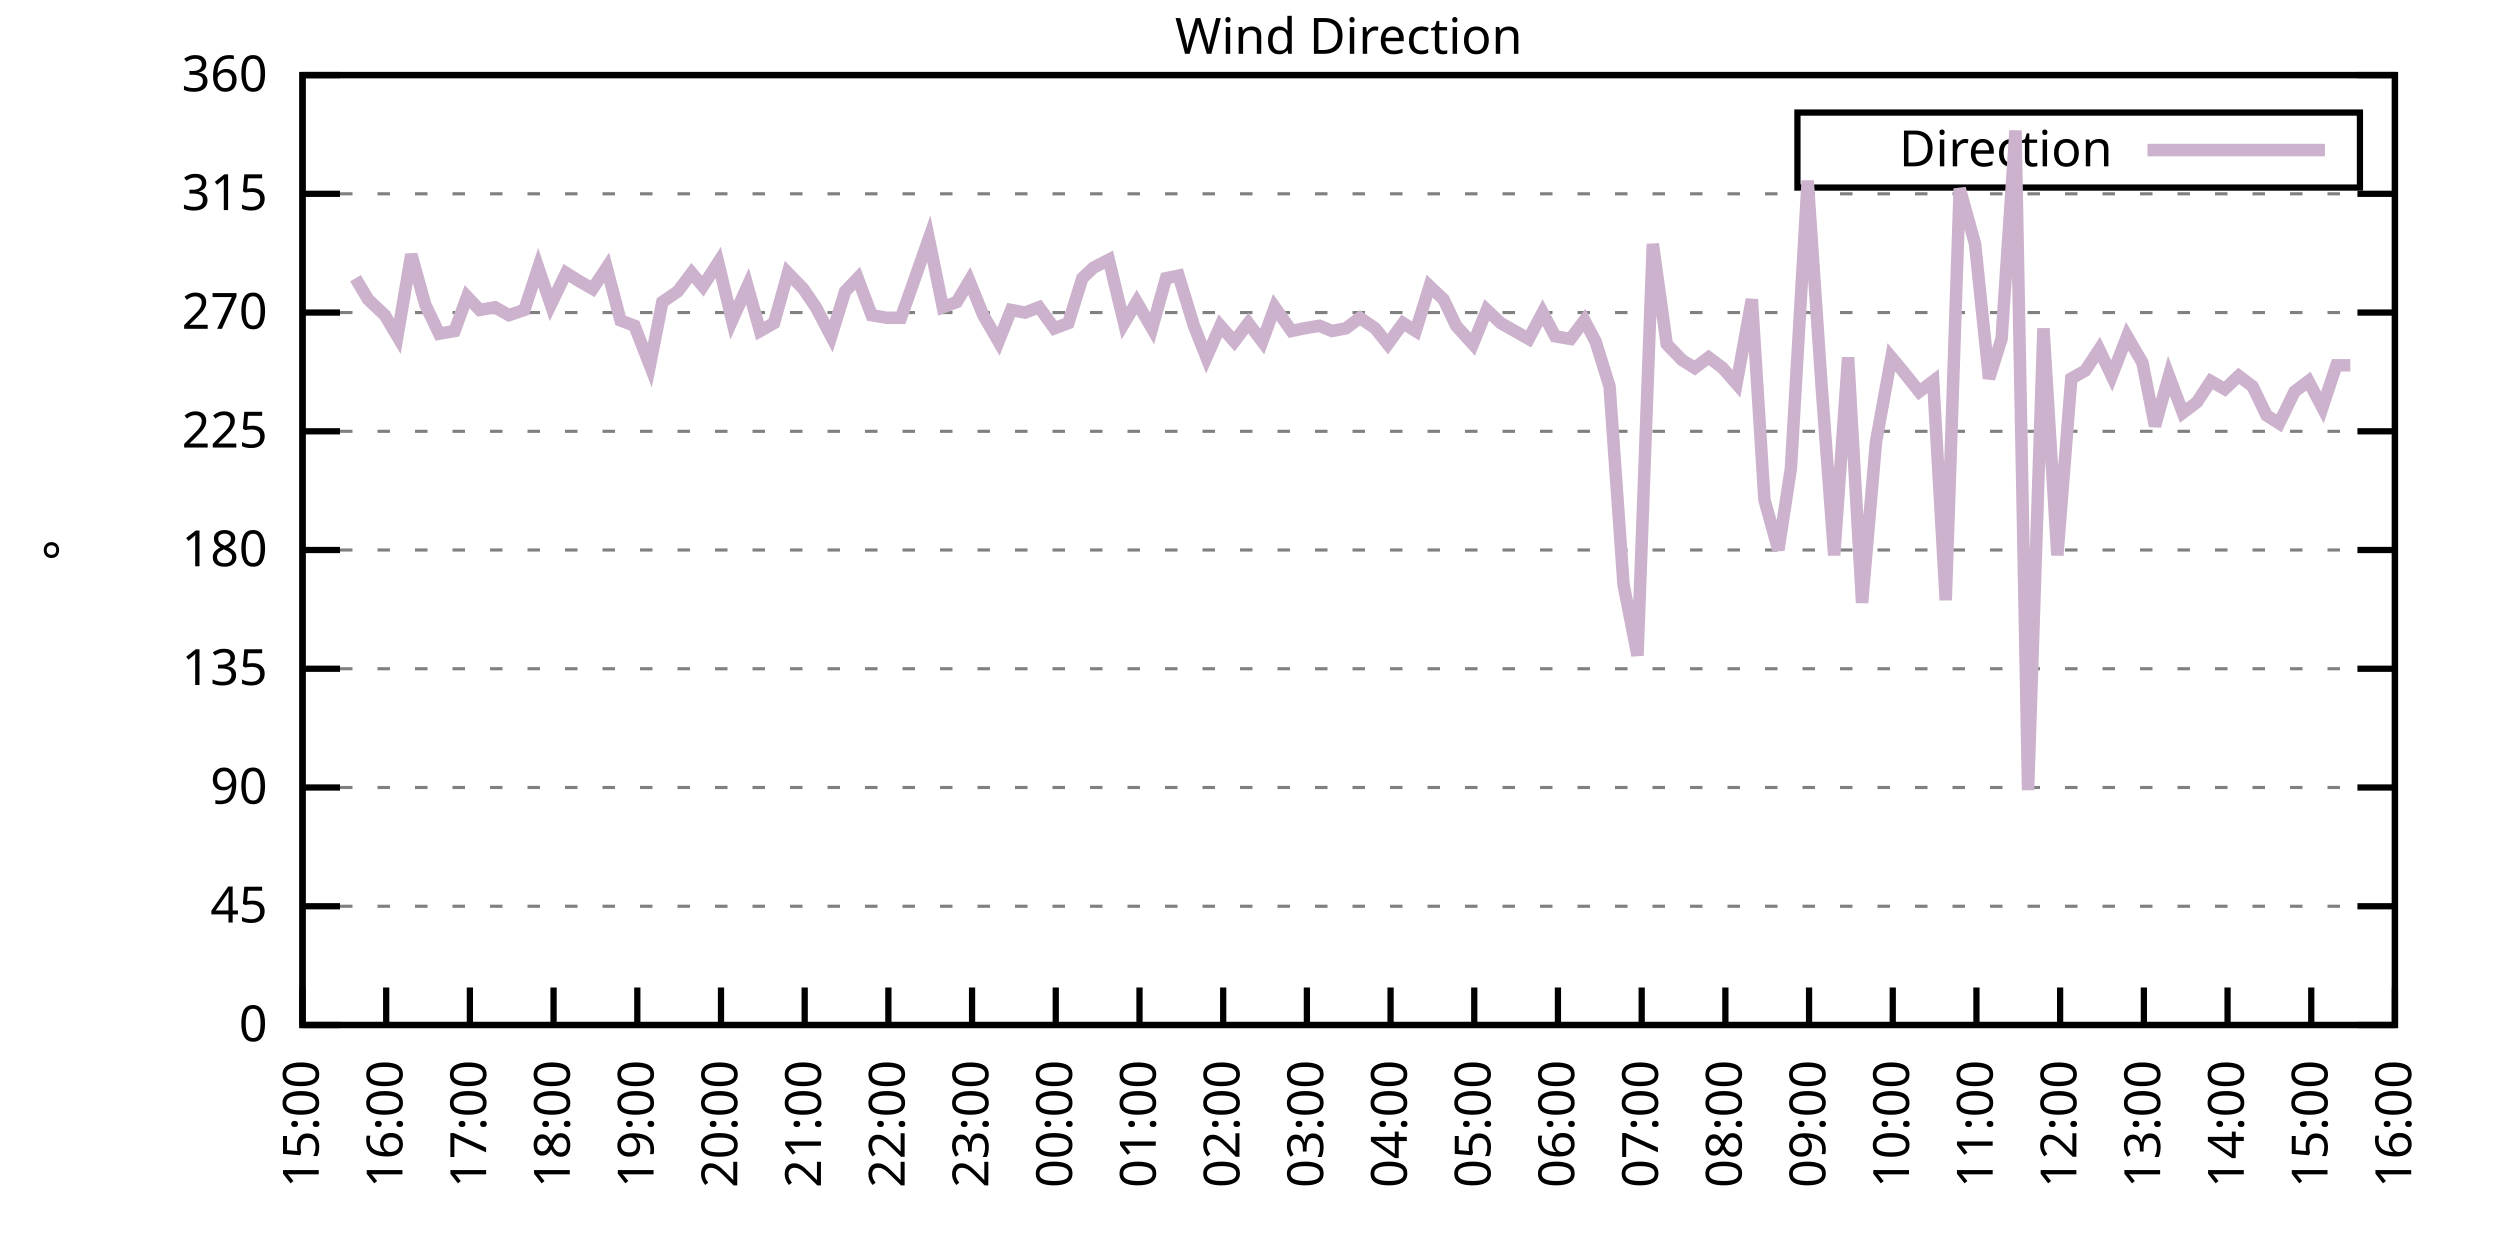
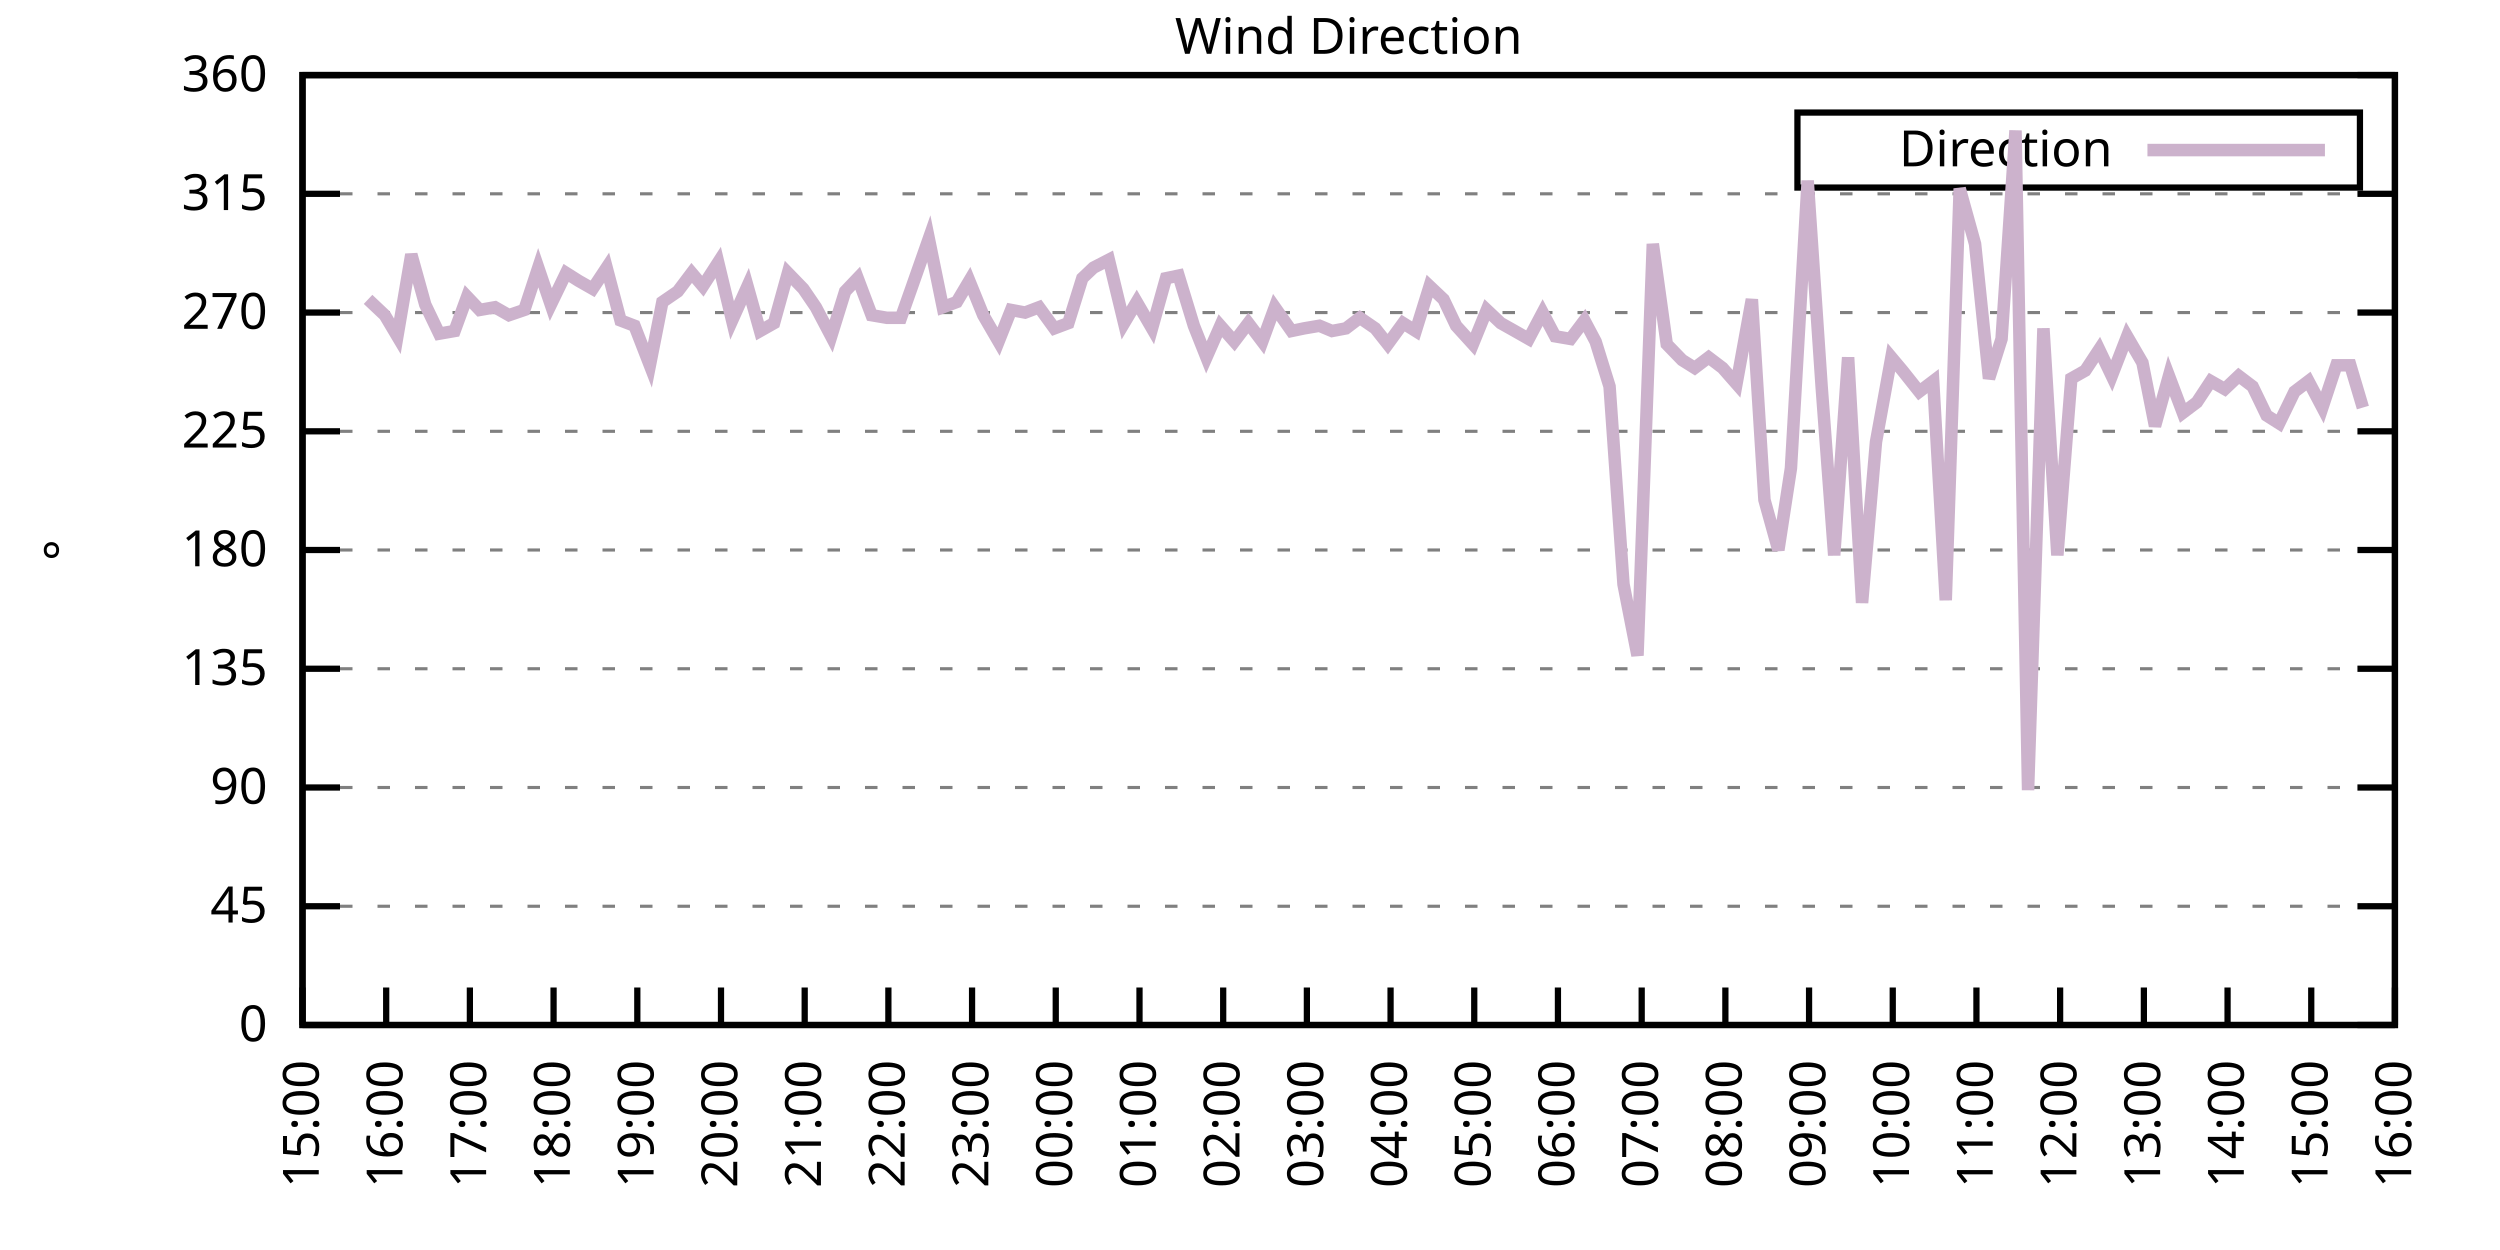
<svg xmlns="http://www.w3.org/2000/svg" xmlns:xlink="http://www.w3.org/1999/xlink" width="400" height="200" viewBox="0 0 400 200">
  <g id="gnuplot_canvas">
    <rect x="0" y="0" width="400" height="200" fill="none" />
    <defs>
      <circle id="gpDot" r="0.5" stroke-width="0.5" stroke="currentColor" />
      <path id="gpPt0" stroke-width="0.333" stroke="currentColor" d="M-1,0 h2 M0,-1 v2" />
      <path id="gpPt1" stroke-width="0.333" stroke="currentColor" d="M-1,-1 L1,1 M1,-1 L-1,1" />
      <path id="gpPt2" stroke-width="0.333" stroke="currentColor" d="M-1,0 L1,0 M0,-1 L0,1 M-1,-1 L1,1 M-1,1 L1,-1" />
      <rect id="gpPt3" stroke-width="0.333" stroke="currentColor" x="-1" y="-1" width="2" height="2" />
      <rect id="gpPt4" stroke-width="0.333" stroke="currentColor" fill="currentColor" x="-1" y="-1" width="2" height="2" />
      <circle id="gpPt5" stroke-width="0.333" stroke="currentColor" cx="0" cy="0" r="1" />
      <use xlink:href="#gpPt5" id="gpPt6" fill="currentColor" stroke="none" />
      <path id="gpPt7" stroke-width="0.333" stroke="currentColor" d="M0,-1.33 L-1.33,0.67 L1.33,0.67 z" />
      <use xlink:href="#gpPt7" id="gpPt8" fill="currentColor" stroke="none" />
      <use xlink:href="#gpPt7" id="gpPt9" stroke="currentColor" transform="rotate(180)" />
      <use xlink:href="#gpPt9" id="gpPt10" fill="currentColor" stroke="none" />
      <use xlink:href="#gpPt3" id="gpPt11" stroke="currentColor" transform="rotate(45)" />
      <use xlink:href="#gpPt11" id="gpPt12" fill="currentColor" stroke="none" />
      <path id="gpPt13" stroke-width="0.333" stroke="currentColor" d="M0,1.330 L1.265,0.411 L0.782,-1.067 L-0.782,-1.076 L-1.265,0.411 z" />
      <use xlink:href="#gpPt13" id="gpPt14" fill="currentColor" stroke="none" />
      <filter id="textbox" filterUnits="objectBoundingBox" x="0" y="0" height="1" width="1">
        <feFlood flood-color="white" flood-opacity="1" result="bgnd" />
        <feComposite in="SourceGraphic" in2="bgnd" operator="atop" />
      </filter>
      <filter id="greybox" filterUnits="objectBoundingBox" x="0" y="0" height="1" width="1">
        <feFlood flood-color="lightgrey" flood-opacity="1" result="grey" />
        <feComposite in="SourceGraphic" in2="grey" operator="atop" />
      </filter>
    </defs>
    <g fill="none" color="white" stroke="currentColor" stroke-width="1.00" stroke-linecap="butt" stroke-linejoin="miter">
</g>
    <g fill="none" color="black" stroke="currentColor" stroke-width="1.00" stroke-linecap="butt" stroke-linejoin="miter">
      <g stroke="none" shape-rendering="crispEdges">
        <polygon fill="rgb(255, 255, 255)" points="48.40,164.00 383.18,164.00 383.18,12.02 48.40,12.02 " />
      </g>
    </g>
    <g fill="none" color="black" stroke="currentColor" stroke-width="1.00" stroke-linecap="butt" stroke-linejoin="miter">
</g>
    <g fill="none" color="black" stroke="black" stroke-width="0.50" stroke-linecap="butt" stroke-linejoin="miter">
</g>
    <g fill="none" color="gray" stroke="currentColor" stroke-width="0.50" stroke-linecap="butt" stroke-linejoin="miter">
      <path stroke="gray" stroke-dasharray="2,4" class="gridline" d="M48.40,164.00 L383.19,164.00  " />
    </g>
    <g fill="none" color="gray" stroke="gray" stroke-width="1.00" stroke-linecap="butt" stroke-linejoin="miter">
</g>
    <g fill="none" color="black" stroke="currentColor" stroke-width="1.00" stroke-linecap="butt" stroke-linejoin="miter">
      <path stroke="black" d="M48.40,164.00 L54.40,164.00 M383.19,164.00 L377.19,164.00  " />
      <g transform="translate(42.80,166.60)" stroke="none" fill="black" font-family="Sans" font-size="8.00" text-anchor="end">
        <text>
          <tspan font-family="Sans"> 0</tspan>
        </text>
      </g>
    </g>
    <g fill="none" color="black" stroke="currentColor" stroke-width="1.00" stroke-linecap="butt" stroke-linejoin="miter">
</g>
    <g fill="none" color="black" stroke="black" stroke-width="0.50" stroke-linecap="butt" stroke-linejoin="miter">
</g>
    <g fill="none" color="gray" stroke="currentColor" stroke-width="0.50" stroke-linecap="butt" stroke-linejoin="miter">
      <path stroke="gray" stroke-dasharray="2,4" class="gridline" d="M48.40,145.00 L383.19,145.00  " />
    </g>
    <g fill="none" color="gray" stroke="gray" stroke-width="1.00" stroke-linecap="butt" stroke-linejoin="miter">
</g>
    <g fill="none" color="black" stroke="currentColor" stroke-width="1.00" stroke-linecap="butt" stroke-linejoin="miter">
      <path stroke="black" d="M48.40,145.00 L54.40,145.00 M383.19,145.00 L377.19,145.00  " />
      <g transform="translate(42.80,147.60)" stroke="none" fill="black" font-family="Sans" font-size="8.00" text-anchor="end">
        <text>
          <tspan font-family="Sans"> 45</tspan>
        </text>
      </g>
    </g>
    <g fill="none" color="black" stroke="currentColor" stroke-width="1.00" stroke-linecap="butt" stroke-linejoin="miter">
</g>
    <g fill="none" color="black" stroke="black" stroke-width="0.50" stroke-linecap="butt" stroke-linejoin="miter">
</g>
    <g fill="none" color="gray" stroke="currentColor" stroke-width="0.50" stroke-linecap="butt" stroke-linejoin="miter">
      <path stroke="gray" stroke-dasharray="2,4" class="gridline" d="M48.40,126.00 L383.19,126.00  " />
    </g>
    <g fill="none" color="gray" stroke="gray" stroke-width="1.00" stroke-linecap="butt" stroke-linejoin="miter">
</g>
    <g fill="none" color="black" stroke="currentColor" stroke-width="1.00" stroke-linecap="butt" stroke-linejoin="miter">
      <path stroke="black" d="M48.40,126.00 L54.40,126.00 M383.19,126.00 L377.19,126.00  " />
      <g transform="translate(42.80,128.60)" stroke="none" fill="black" font-family="Sans" font-size="8.00" text-anchor="end">
        <text>
          <tspan font-family="Sans"> 90</tspan>
        </text>
      </g>
    </g>
    <g fill="none" color="black" stroke="currentColor" stroke-width="1.00" stroke-linecap="butt" stroke-linejoin="miter">
</g>
    <g fill="none" color="black" stroke="black" stroke-width="0.50" stroke-linecap="butt" stroke-linejoin="miter">
</g>
    <g fill="none" color="gray" stroke="currentColor" stroke-width="0.50" stroke-linecap="butt" stroke-linejoin="miter">
      <path stroke="gray" stroke-dasharray="2,4" class="gridline" d="M48.40,107.00 L383.19,107.00  " />
    </g>
    <g fill="none" color="gray" stroke="gray" stroke-width="1.00" stroke-linecap="butt" stroke-linejoin="miter">
</g>
    <g fill="none" color="black" stroke="currentColor" stroke-width="1.00" stroke-linecap="butt" stroke-linejoin="miter">
      <path stroke="black" d="M48.40,107.00 L54.40,107.00 M383.19,107.00 L377.19,107.00  " />
      <g transform="translate(42.80,109.60)" stroke="none" fill="black" font-family="Sans" font-size="8.00" text-anchor="end">
        <text>
          <tspan font-family="Sans"> 135</tspan>
        </text>
      </g>
    </g>
    <g fill="none" color="black" stroke="currentColor" stroke-width="1.00" stroke-linecap="butt" stroke-linejoin="miter">
</g>
    <g fill="none" color="black" stroke="black" stroke-width="0.50" stroke-linecap="butt" stroke-linejoin="miter">
</g>
    <g fill="none" color="gray" stroke="currentColor" stroke-width="0.50" stroke-linecap="butt" stroke-linejoin="miter">
      <path stroke="gray" stroke-dasharray="2,4" class="gridline" d="M48.40,88.00 L383.19,88.00  " />
    </g>
    <g fill="none" color="gray" stroke="gray" stroke-width="1.00" stroke-linecap="butt" stroke-linejoin="miter">
</g>
    <g fill="none" color="black" stroke="currentColor" stroke-width="1.00" stroke-linecap="butt" stroke-linejoin="miter">
      <path stroke="black" d="M48.40,88.00 L54.40,88.00 M383.19,88.00 L377.19,88.00  " />
      <g transform="translate(42.80,90.60)" stroke="none" fill="black" font-family="Sans" font-size="8.00" text-anchor="end">
        <text>
          <tspan font-family="Sans"> 180</tspan>
        </text>
      </g>
    </g>
    <g fill="none" color="black" stroke="currentColor" stroke-width="1.00" stroke-linecap="butt" stroke-linejoin="miter">
</g>
    <g fill="none" color="black" stroke="black" stroke-width="0.50" stroke-linecap="butt" stroke-linejoin="miter">
</g>
    <g fill="none" color="gray" stroke="currentColor" stroke-width="0.50" stroke-linecap="butt" stroke-linejoin="miter">
      <path stroke="gray" stroke-dasharray="2,4" class="gridline" d="M48.40,69.01 L383.19,69.01  " />
    </g>
    <g fill="none" color="gray" stroke="gray" stroke-width="1.00" stroke-linecap="butt" stroke-linejoin="miter">
</g>
    <g fill="none" color="black" stroke="currentColor" stroke-width="1.00" stroke-linecap="butt" stroke-linejoin="miter">
      <path stroke="black" d="M48.40,69.01 L54.40,69.01 M383.19,69.01 L377.19,69.01  " />
      <g transform="translate(42.80,71.61)" stroke="none" fill="black" font-family="Sans" font-size="8.00" text-anchor="end">
        <text>
          <tspan font-family="Sans"> 225</tspan>
        </text>
      </g>
    </g>
    <g fill="none" color="black" stroke="currentColor" stroke-width="1.00" stroke-linecap="butt" stroke-linejoin="miter">
</g>
    <g fill="none" color="black" stroke="black" stroke-width="0.50" stroke-linecap="butt" stroke-linejoin="miter">
</g>
    <g fill="none" color="gray" stroke="currentColor" stroke-width="0.50" stroke-linecap="butt" stroke-linejoin="miter">
      <path stroke="gray" stroke-dasharray="2,4" class="gridline" d="M48.40,50.01 L383.19,50.01  " />
    </g>
    <g fill="none" color="gray" stroke="gray" stroke-width="1.00" stroke-linecap="butt" stroke-linejoin="miter">
</g>
    <g fill="none" color="black" stroke="currentColor" stroke-width="1.00" stroke-linecap="butt" stroke-linejoin="miter">
      <path stroke="black" d="M48.40,50.01 L54.40,50.01 M383.19,50.01 L377.19,50.01  " />
      <g transform="translate(42.80,52.61)" stroke="none" fill="black" font-family="Sans" font-size="8.00" text-anchor="end">
        <text>
          <tspan font-family="Sans"> 270</tspan>
        </text>
      </g>
    </g>
    <g fill="none" color="black" stroke="currentColor" stroke-width="1.00" stroke-linecap="butt" stroke-linejoin="miter">
</g>
    <g fill="none" color="black" stroke="black" stroke-width="0.50" stroke-linecap="butt" stroke-linejoin="miter">
</g>
    <g fill="none" color="gray" stroke="currentColor" stroke-width="0.50" stroke-linecap="butt" stroke-linejoin="miter">
      <path stroke="gray" stroke-dasharray="2,4" class="gridline" d="M48.40,31.01 L383.19,31.01  " />
    </g>
    <g fill="none" color="gray" stroke="gray" stroke-width="1.00" stroke-linecap="butt" stroke-linejoin="miter">
</g>
    <g fill="none" color="black" stroke="currentColor" stroke-width="1.00" stroke-linecap="butt" stroke-linejoin="miter">
      <path stroke="black" d="M48.40,31.01 L54.40,31.01 M383.19,31.01 L377.19,31.01  " />
      <g transform="translate(42.80,33.61)" stroke="none" fill="black" font-family="Sans" font-size="8.00" text-anchor="end">
        <text>
          <tspan font-family="Sans"> 315</tspan>
        </text>
      </g>
    </g>
    <g fill="none" color="black" stroke="currentColor" stroke-width="1.00" stroke-linecap="butt" stroke-linejoin="miter">
</g>
    <g fill="none" color="black" stroke="black" stroke-width="0.50" stroke-linecap="butt" stroke-linejoin="miter">
</g>
    <g fill="none" color="gray" stroke="currentColor" stroke-width="0.50" stroke-linecap="butt" stroke-linejoin="miter">
      <path stroke="gray" stroke-dasharray="2,4" class="gridline" d="M48.40,12.01 L383.19,12.01  " />
    </g>
    <g fill="none" color="gray" stroke="gray" stroke-width="1.00" stroke-linecap="butt" stroke-linejoin="miter">
</g>
    <g fill="none" color="black" stroke="currentColor" stroke-width="1.00" stroke-linecap="butt" stroke-linejoin="miter">
      <path stroke="black" d="M48.40,12.01 L54.40,12.01 M383.19,12.01 L377.19,12.01  " />
      <g transform="translate(42.80,14.61)" stroke="none" fill="black" font-family="Sans" font-size="8.00" text-anchor="end">
        <text>
          <tspan font-family="Sans"> 360</tspan>
        </text>
      </g>
    </g>
    <g fill="none" color="black" stroke="currentColor" stroke-width="1.00" stroke-linecap="butt" stroke-linejoin="miter">
      <path stroke="black" d="M48.40,164.00 L48.40,158.00  " />
      <g transform="translate(51.00,169.60) rotate(270.00)" stroke="none" fill="black" font-family="Sans" font-size="8.00" text-anchor="end">
        <text>
          <tspan font-family="Sans">15:00</tspan>
        </text>
      </g>
    </g>
    <g fill="none" color="black" stroke="currentColor" stroke-width="1.00" stroke-linecap="butt" stroke-linejoin="miter">
      <path stroke="black" d="M61.79,164.00 L61.79,158.00  " />
      <g transform="translate(64.39,169.60) rotate(270.00)" stroke="none" fill="black" font-family="Sans" font-size="8.00" text-anchor="end">
        <text>
          <tspan font-family="Sans">16:00</tspan>
        </text>
      </g>
    </g>
    <g fill="none" color="black" stroke="currentColor" stroke-width="1.00" stroke-linecap="butt" stroke-linejoin="miter">
      <path stroke="black" d="M75.18,164.00 L75.18,158.00  " />
      <g transform="translate(77.78,169.60) rotate(270.00)" stroke="none" fill="black" font-family="Sans" font-size="8.00" text-anchor="end">
        <text>
          <tspan font-family="Sans">17:00</tspan>
        </text>
      </g>
    </g>
    <g fill="none" color="black" stroke="currentColor" stroke-width="1.00" stroke-linecap="butt" stroke-linejoin="miter">
      <path stroke="black" d="M88.57,164.00 L88.57,158.00  " />
      <g transform="translate(91.17,169.60) rotate(270.00)" stroke="none" fill="black" font-family="Sans" font-size="8.00" text-anchor="end">
        <text>
          <tspan font-family="Sans">18:00</tspan>
        </text>
      </g>
    </g>
    <g fill="none" color="black" stroke="currentColor" stroke-width="1.00" stroke-linecap="butt" stroke-linejoin="miter">
      <path stroke="black" d="M101.97,164.00 L101.97,158.00  " />
      <g transform="translate(104.57,169.60) rotate(270.00)" stroke="none" fill="black" font-family="Sans" font-size="8.00" text-anchor="end">
        <text>
          <tspan font-family="Sans">19:00</tspan>
        </text>
      </g>
    </g>
    <g fill="none" color="black" stroke="currentColor" stroke-width="1.00" stroke-linecap="butt" stroke-linejoin="miter">
      <path stroke="black" d="M115.36,164.00 L115.36,158.00  " />
      <g transform="translate(117.96,169.60) rotate(270.00)" stroke="none" fill="black" font-family="Sans" font-size="8.00" text-anchor="end">
        <text>
          <tspan font-family="Sans">20:00</tspan>
        </text>
      </g>
    </g>
    <g fill="none" color="black" stroke="currentColor" stroke-width="1.00" stroke-linecap="butt" stroke-linejoin="miter">
      <path stroke="black" d="M128.75,164.00 L128.75,158.00  " />
      <g transform="translate(131.35,169.60) rotate(270.00)" stroke="none" fill="black" font-family="Sans" font-size="8.00" text-anchor="end">
        <text>
          <tspan font-family="Sans">21:00</tspan>
        </text>
      </g>
    </g>
    <g fill="none" color="black" stroke="currentColor" stroke-width="1.00" stroke-linecap="butt" stroke-linejoin="miter">
      <path stroke="black" d="M142.14,164.00 L142.14,158.00  " />
      <g transform="translate(144.74,169.60) rotate(270.00)" stroke="none" fill="black" font-family="Sans" font-size="8.00" text-anchor="end">
        <text>
          <tspan font-family="Sans">22:00</tspan>
        </text>
      </g>
    </g>
    <g fill="none" color="black" stroke="currentColor" stroke-width="1.00" stroke-linecap="butt" stroke-linejoin="miter">
      <path stroke="black" d="M155.53,164.00 L155.53,158.00  " />
      <g transform="translate(158.13,169.60) rotate(270.00)" stroke="none" fill="black" font-family="Sans" font-size="8.00" text-anchor="end">
        <text>
          <tspan font-family="Sans">23:00</tspan>
        </text>
      </g>
    </g>
    <g fill="none" color="black" stroke="currentColor" stroke-width="1.00" stroke-linecap="butt" stroke-linejoin="miter">
      <path stroke="black" d="M168.92,164.00 L168.92,158.00  " />
      <g transform="translate(171.52,169.60) rotate(270.00)" stroke="none" fill="black" font-family="Sans" font-size="8.00" text-anchor="end">
        <text>
          <tspan font-family="Sans">00:00</tspan>
        </text>
      </g>
    </g>
    <g fill="none" color="black" stroke="currentColor" stroke-width="1.00" stroke-linecap="butt" stroke-linejoin="miter">
      <path stroke="black" d="M182.32,164.00 L182.32,158.00  " />
      <g transform="translate(184.92,169.60) rotate(270.00)" stroke="none" fill="black" font-family="Sans" font-size="8.00" text-anchor="end">
        <text>
          <tspan font-family="Sans">01:00</tspan>
        </text>
      </g>
    </g>
    <g fill="none" color="black" stroke="currentColor" stroke-width="1.00" stroke-linecap="butt" stroke-linejoin="miter">
      <path stroke="black" d="M195.71,164.00 L195.71,158.00  " />
      <g transform="translate(198.31,169.60) rotate(270.00)" stroke="none" fill="black" font-family="Sans" font-size="8.00" text-anchor="end">
        <text>
          <tspan font-family="Sans">02:00</tspan>
        </text>
      </g>
    </g>
    <g fill="none" color="black" stroke="currentColor" stroke-width="1.00" stroke-linecap="butt" stroke-linejoin="miter">
      <path stroke="black" d="M209.10,164.00 L209.10,158.00  " />
      <g transform="translate(211.70,169.60) rotate(270.00)" stroke="none" fill="black" font-family="Sans" font-size="8.00" text-anchor="end">
        <text>
          <tspan font-family="Sans">03:00</tspan>
        </text>
      </g>
    </g>
    <g fill="none" color="black" stroke="currentColor" stroke-width="1.00" stroke-linecap="butt" stroke-linejoin="miter">
      <path stroke="black" d="M222.49,164.00 L222.49,158.00  " />
      <g transform="translate(225.09,169.60) rotate(270.00)" stroke="none" fill="black" font-family="Sans" font-size="8.00" text-anchor="end">
        <text>
          <tspan font-family="Sans">04:00</tspan>
        </text>
      </g>
    </g>
    <g fill="none" color="black" stroke="currentColor" stroke-width="1.00" stroke-linecap="butt" stroke-linejoin="miter">
      <path stroke="black" d="M235.88,164.00 L235.88,158.00  " />
      <g transform="translate(238.48,169.60) rotate(270.00)" stroke="none" fill="black" font-family="Sans" font-size="8.00" text-anchor="end">
        <text>
          <tspan font-family="Sans">05:00</tspan>
        </text>
      </g>
    </g>
    <g fill="none" color="black" stroke="currentColor" stroke-width="1.00" stroke-linecap="butt" stroke-linejoin="miter">
      <path stroke="black" d="M249.27,164.00 L249.27,158.00  " />
      <g transform="translate(251.87,169.60) rotate(270.00)" stroke="none" fill="black" font-family="Sans" font-size="8.00" text-anchor="end">
        <text>
          <tspan font-family="Sans">06:00</tspan>
        </text>
      </g>
    </g>
    <g fill="none" color="black" stroke="currentColor" stroke-width="1.00" stroke-linecap="butt" stroke-linejoin="miter">
      <path stroke="black" d="M262.67,164.00 L262.67,158.00  " />
      <g transform="translate(265.27,169.60) rotate(270.00)" stroke="none" fill="black" font-family="Sans" font-size="8.00" text-anchor="end">
        <text>
          <tspan font-family="Sans">07:00</tspan>
        </text>
      </g>
    </g>
    <g fill="none" color="black" stroke="currentColor" stroke-width="1.00" stroke-linecap="butt" stroke-linejoin="miter">
      <path stroke="black" d="M276.06,164.00 L276.06,158.00  " />
      <g transform="translate(278.66,169.60) rotate(270.00)" stroke="none" fill="black" font-family="Sans" font-size="8.00" text-anchor="end">
        <text>
          <tspan font-family="Sans">08:00</tspan>
        </text>
      </g>
    </g>
    <g fill="none" color="black" stroke="currentColor" stroke-width="1.00" stroke-linecap="butt" stroke-linejoin="miter">
      <path stroke="black" d="M289.45,164.00 L289.45,158.00  " />
      <g transform="translate(292.05,169.60) rotate(270.00)" stroke="none" fill="black" font-family="Sans" font-size="8.00" text-anchor="end">
        <text>
          <tspan font-family="Sans">09:00</tspan>
        </text>
      </g>
    </g>
    <g fill="none" color="black" stroke="currentColor" stroke-width="1.00" stroke-linecap="butt" stroke-linejoin="miter">
      <path stroke="black" d="M302.84,164.00 L302.84,158.00  " />
      <g transform="translate(305.44,169.60) rotate(270.00)" stroke="none" fill="black" font-family="Sans" font-size="8.00" text-anchor="end">
        <text>
          <tspan font-family="Sans">10:00</tspan>
        </text>
      </g>
    </g>
    <g fill="none" color="black" stroke="currentColor" stroke-width="1.00" stroke-linecap="butt" stroke-linejoin="miter">
      <path stroke="black" d="M316.23,164.00 L316.23,158.00  " />
      <g transform="translate(318.83,169.60) rotate(270.00)" stroke="none" fill="black" font-family="Sans" font-size="8.00" text-anchor="end">
        <text>
          <tspan font-family="Sans">11:00</tspan>
        </text>
      </g>
    </g>
    <g fill="none" color="black" stroke="currentColor" stroke-width="1.00" stroke-linecap="butt" stroke-linejoin="miter">
      <path stroke="black" d="M329.62,164.00 L329.62,158.00  " />
      <g transform="translate(332.22,169.60) rotate(270.00)" stroke="none" fill="black" font-family="Sans" font-size="8.00" text-anchor="end">
        <text>
          <tspan font-family="Sans">12:00</tspan>
        </text>
      </g>
    </g>
    <g fill="none" color="black" stroke="currentColor" stroke-width="1.00" stroke-linecap="butt" stroke-linejoin="miter">
      <path stroke="black" d="M343.02,164.00 L343.02,158.00  " />
      <g transform="translate(345.62,169.60) rotate(270.00)" stroke="none" fill="black" font-family="Sans" font-size="8.00" text-anchor="end">
        <text>
          <tspan font-family="Sans">13:00</tspan>
        </text>
      </g>
    </g>
    <g fill="none" color="black" stroke="currentColor" stroke-width="1.00" stroke-linecap="butt" stroke-linejoin="miter">
      <path stroke="black" d="M356.41,164.00 L356.41,158.00  " />
      <g transform="translate(359.01,169.60) rotate(270.00)" stroke="none" fill="black" font-family="Sans" font-size="8.00" text-anchor="end">
        <text>
          <tspan font-family="Sans">14:00</tspan>
        </text>
      </g>
    </g>
    <g fill="none" color="black" stroke="currentColor" stroke-width="1.00" stroke-linecap="butt" stroke-linejoin="miter">
      <path stroke="black" d="M369.80,164.00 L369.80,158.00  " />
      <g transform="translate(372.40,169.60) rotate(270.00)" stroke="none" fill="black" font-family="Sans" font-size="8.00" text-anchor="end">
        <text>
          <tspan font-family="Sans">15:00</tspan>
        </text>
      </g>
    </g>
    <g fill="none" color="black" stroke="currentColor" stroke-width="1.00" stroke-linecap="butt" stroke-linejoin="miter">
      <path stroke="black" d="M383.19,164.00 L383.19,158.00  " />
      <g transform="translate(385.79,169.60) rotate(270.00)" stroke="none" fill="black" font-family="Sans" font-size="8.00" text-anchor="end">
        <text>
          <tspan font-family="Sans">16:00</tspan>
        </text>
      </g>
    </g>
    <g fill="none" color="black" stroke="currentColor" stroke-width="1.00" stroke-linecap="butt" stroke-linejoin="miter">
</g>
    <g fill="none" color="black" stroke="currentColor" stroke-width="1.00" stroke-linecap="butt" stroke-linejoin="miter">
      <path stroke="black" d="M48.40,12.01 L48.40,164.00 L383.19,164.00 L383.19,12.01 L48.40,12.01 Z  " />
    </g>
    <g fill="none" color="black" stroke="currentColor" stroke-width="1.00" stroke-linecap="butt" stroke-linejoin="miter">
</g>
    <g fill="none" color="black" stroke="currentColor" stroke-width="1.00" stroke-linecap="butt" stroke-linejoin="miter">
      <path stroke="black" d="M287.59,30.01 L287.59,18.01 L377.59,18.01 L377.59,30.01 L287.59,30.01 Z  " />
    </g>
    <g id="Wind_direction_plot_1">
      <g fill="none" color="white" stroke="black" stroke-width="2.00" stroke-linecap="butt" stroke-linejoin="miter">
</g>
      <g fill="none" color="black" stroke="currentColor" stroke-width="2.00" stroke-linecap="butt" stroke-linejoin="miter">
        <g transform="translate(337.99,26.61)" stroke="none" fill="black" font-family="Sans" font-size="8.00" text-anchor="end">
          <text>
            <tspan font-family="Sans">Direction</tspan>
          </text>
        </g>
      </g>
      <g fill="none" color="black" stroke="currentColor" stroke-width="2.00" stroke-linecap="butt" stroke-linejoin="miter">
-         <path stroke="rgb(204, 178, 204)" d="M343.59,24.01 L371.99,24.01 M56.88,44.52 L58.89,47.90 L61.57,50.43 L63.58,53.81 L65.81,40.72 L68.04,48.74   L70.27,53.39 L72.73,52.96 L74.74,47.47 L76.75,49.59 L79.20,49.16 L81.43,50.43 L83.89,49.59 L86.12,42.83   L88.13,48.74 L90.58,43.67 L92.59,44.94 L94.82,46.21 L97.06,42.83 L99.29,51.27 L101.52,52.12 L103.98,58.45   L105.98,48.32 L108.44,46.63 L110.67,43.67 L112.46,45.79 L114.91,41.99 L117.14,51.27 L119.60,45.79 L121.61,52.96   L123.84,51.70 L126.07,43.67 L128.53,46.21 L130.54,49.16 L132.99,53.81 L135.22,46.63 L137.23,44.52 L139.46,50.43   L141.92,50.85 L144.15,50.85 L145.94,45.79 L148.61,38.19 L150.85,49.16 L153.08,48.32 L155.09,44.94 L157.32,50.43   L159.77,54.65 L161.78,49.59 L164.01,50.01 L166.25,49.16 L168.70,52.54 L170.93,51.70 L173.17,44.52 L174.95,42.83   L177.41,41.56 L179.86,51.70 L181.87,48.32 L184.32,52.54 L186.56,44.52 L188.57,44.10 L191.02,52.12 L193.03,57.18   L195.26,52.12 L197.49,54.65 L199.73,51.70 L201.96,54.65 L203.97,49.16 L206.64,52.96 L208.65,52.54 L211.11,52.12   L213.12,52.96 L215.35,52.54 L217.58,50.85 L220.04,52.54 L222.04,55.07 L224.50,51.70 L226.51,52.96 L228.74,45.79   L230.97,47.90 L232.98,52.12 L235.66,55.07 L237.89,49.59 L240.12,51.70 L242.36,52.96 L244.59,54.23 L246.82,50.01   L248.83,53.81 L251.28,54.23 L253.51,51.27 L255.30,54.65 L257.53,61.83 L259.76,93.49 L262.00,104.89 L264.45,39.03   L266.68,55.07 L269.14,57.61 L271.15,58.87 L273.38,57.18 L275.61,58.87 L277.84,61.41 L280.30,47.90 L282.31,79.98   L284.54,88.00 L286.55,74.92 L289.23,28.90 L291.46,61.83 L293.47,88.85 L295.70,57.18 L297.93,96.45 L300.16,70.70   L302.62,57.18 L304.40,59.30 L307.08,62.67 L309.31,60.98 L311.32,96.03 L313.55,30.16 L316.01,39.03 L318.24,60.56   L320.25,54.23 L322.48,20.88 L324.49,126.42 L326.95,52.54 L329.18,88.85 L331.41,60.56 L333.64,59.30 L335.87,55.92   L337.88,60.14 L340.34,53.81 L342.79,58.03 L344.80,68.16 L347.03,60.14 L349.26,66.05 L351.50,64.36 L353.73,60.98   L355.96,62.25 L358.19,60.14 L360.42,61.83 L362.66,66.47 L364.66,67.74 L367.12,62.67 L369.35,60.98 L371.58,65.21   L373.82,58.45 L376.05,58.45  " />
+         <path stroke="rgb(204, 178, 204)" d="M343.59,24.01 L371.99,24.01 M58.89,47.90 L61.57,50.43 L63.58,53.81 L65.81,40.72 L68.04,48.74 L70.27,53.39   L72.73,52.96 L74.74,47.47 L76.75,49.59 L79.20,49.16 L81.43,50.43 L83.89,49.59 L86.12,42.83 L88.13,48.74   L90.58,43.67 L92.59,44.94 L94.82,46.21 L97.06,42.83 L99.29,51.27 L101.52,52.12 L103.98,58.45 L105.98,48.32   L108.44,46.63 L110.67,43.67 L112.46,45.79 L114.91,41.99 L117.14,51.27 L119.60,45.79 L121.61,52.96 L123.84,51.70   L126.07,43.67 L128.53,46.21 L130.54,49.16 L132.99,53.81 L135.22,46.63 L137.23,44.52 L139.46,50.43 L141.92,50.85   L144.15,50.85 L145.94,45.79 L148.61,38.19 L150.85,49.16 L153.08,48.32 L155.09,44.94 L157.32,50.43 L159.77,54.65   L161.78,49.59 L164.01,50.01 L166.25,49.16 L168.70,52.54 L170.93,51.70 L173.17,44.52 L174.95,42.83 L177.41,41.56   L179.86,51.70 L181.87,48.32 L184.32,52.54 L186.56,44.52 L188.57,44.10 L191.02,52.12 L193.03,57.18 L195.26,52.12   L197.49,54.65 L199.73,51.70 L201.96,54.65 L203.97,49.16 L206.64,52.96 L208.65,52.54 L211.11,52.12 L213.12,52.96   L215.35,52.54 L217.58,50.85 L220.04,52.54 L222.04,55.07 L224.50,51.70 L226.51,52.96 L228.74,45.79 L230.97,47.90   L232.98,52.12 L235.66,55.07 L237.89,49.59 L240.12,51.70 L242.36,52.96 L244.59,54.23 L246.82,50.01 L248.83,53.81   L251.28,54.23 L253.51,51.27 L255.30,54.65 L257.53,61.83 L259.76,93.49 L262.00,104.89 L264.45,39.03 L266.68,55.07   L269.14,57.61 L271.15,58.87 L273.38,57.18 L275.61,58.87 L277.84,61.41 L280.30,47.90 L282.31,79.98 L284.54,88.00   L286.55,74.92 L289.23,28.90 L291.46,61.83 L293.47,88.85 L295.70,57.18 L297.93,96.45 L300.16,70.70 L302.62,57.18   L304.40,59.30 L307.08,62.67 L309.31,60.98 L311.32,96.03 L313.55,30.16 L316.01,39.03 L318.24,60.56 L320.25,54.23   L322.48,20.88 L324.49,126.42 L326.95,52.54 L329.18,88.85 L331.41,60.56 L333.64,59.30 L335.87,55.92 L337.88,60.14   L340.34,53.81 L342.79,58.03 L344.80,68.16 L347.03,60.14 L349.26,66.05 L351.50,64.36 L353.73,60.98 L355.96,62.25   L358.19,60.14 L360.42,61.83 L362.66,66.47 L364.66,67.74 L367.12,62.67 L369.35,60.98 L371.58,65.21 L373.82,58.45   L376.05,58.45 L378.06,65.21  " />
      </g>
    </g>
    <g fill="none" color="black" stroke="currentColor" stroke-width="2.00" stroke-linecap="butt" stroke-linejoin="miter">
</g>
    <g fill="none" color="black" stroke="black" stroke-width="1.00" stroke-linecap="butt" stroke-linejoin="miter">
</g>
    <g fill="none" color="black" stroke="currentColor" stroke-width="1.00" stroke-linecap="butt" stroke-linejoin="miter">
      <path stroke="black" d="M48.40,12.01 L48.40,164.00 L383.19,164.00 L383.19,12.01 L48.40,12.01 Z  " />
      <g transform="translate(12.80,88.01) rotate(270.00)" stroke="none" fill="black" font-family="Sans" font-size="8.00" text-anchor="middle">
        <text>
          <tspan font-family="Sans">°</tspan>
        </text>
      </g>
    </g>
    <g fill="none" color="black" stroke="currentColor" stroke-width="1.00" stroke-linecap="butt" stroke-linejoin="miter">
</g>
    <g fill="none" color="black" stroke="currentColor" stroke-width="1.00" stroke-linecap="butt" stroke-linejoin="miter">
      <g transform="translate(215.79,8.61)" stroke="none" fill="black" font-family="Sans" font-size="8.00" text-anchor="middle">
        <text>
          <tspan font-family="Sans">Wind Direction</tspan>
        </text>
      </g>
    </g>
    <g fill="none" color="black" stroke="currentColor" stroke-width="1.00" stroke-linecap="butt" stroke-linejoin="miter">
</g>
  </g>
</svg>
